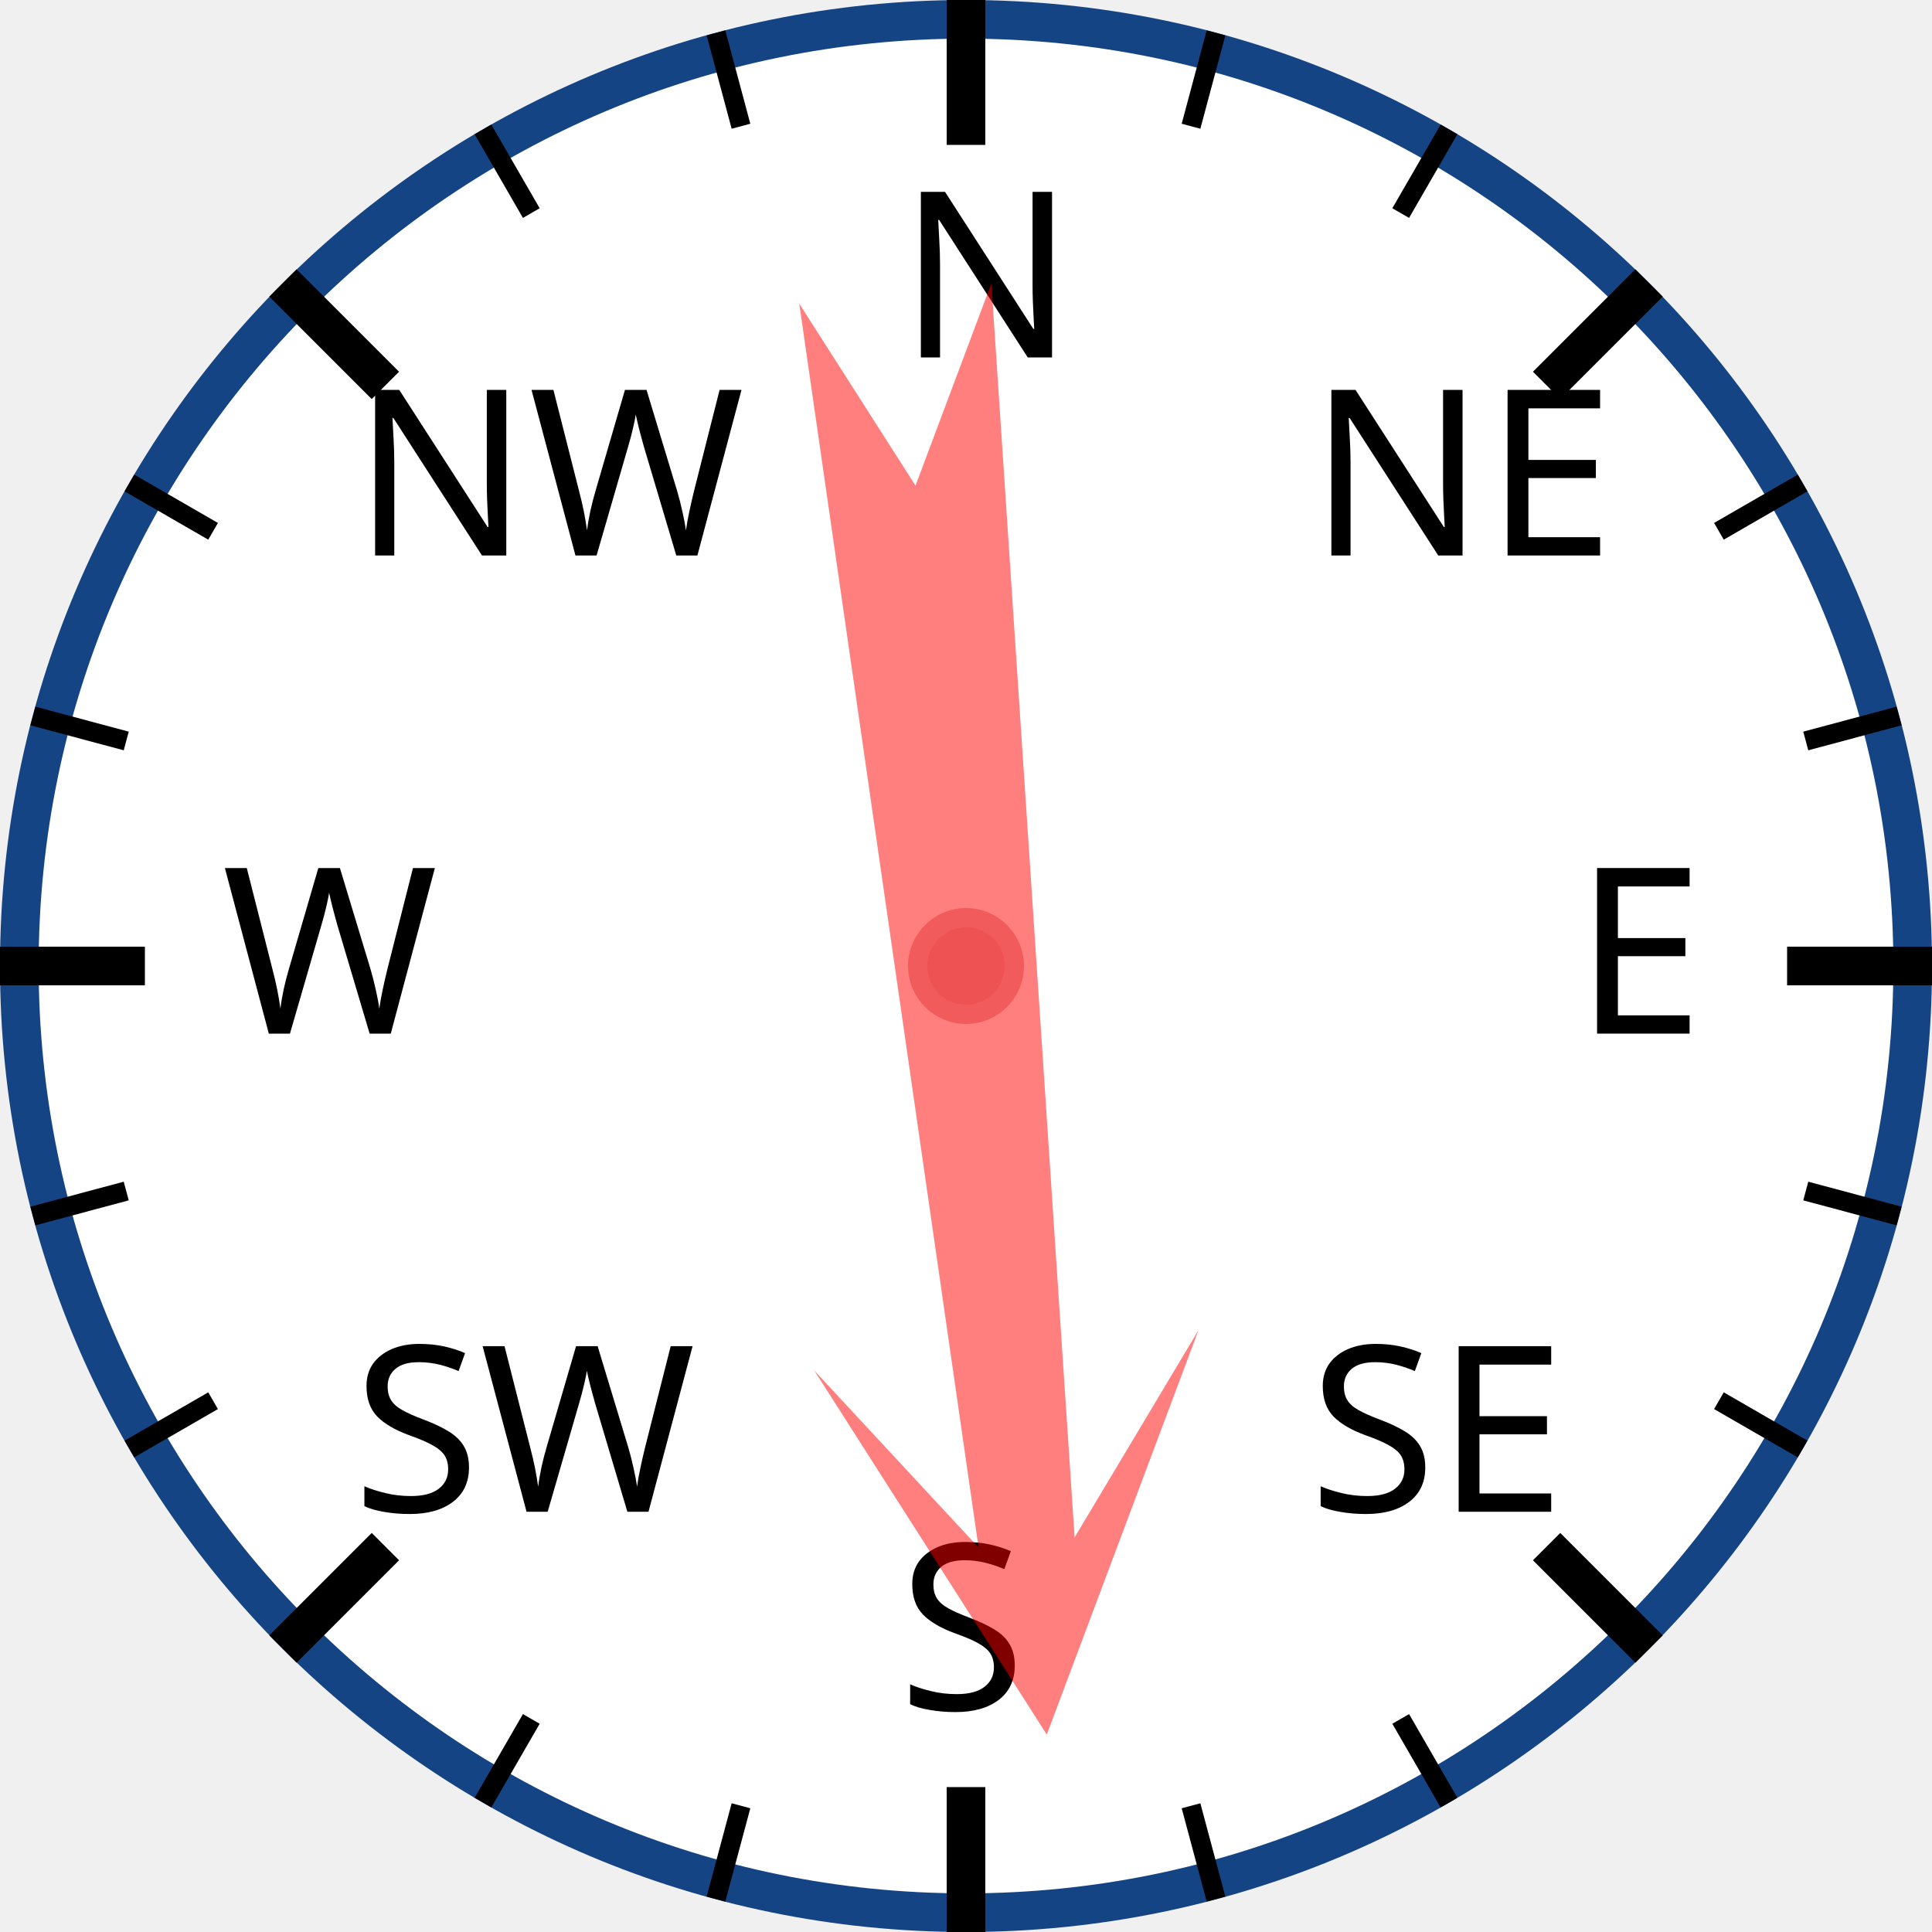
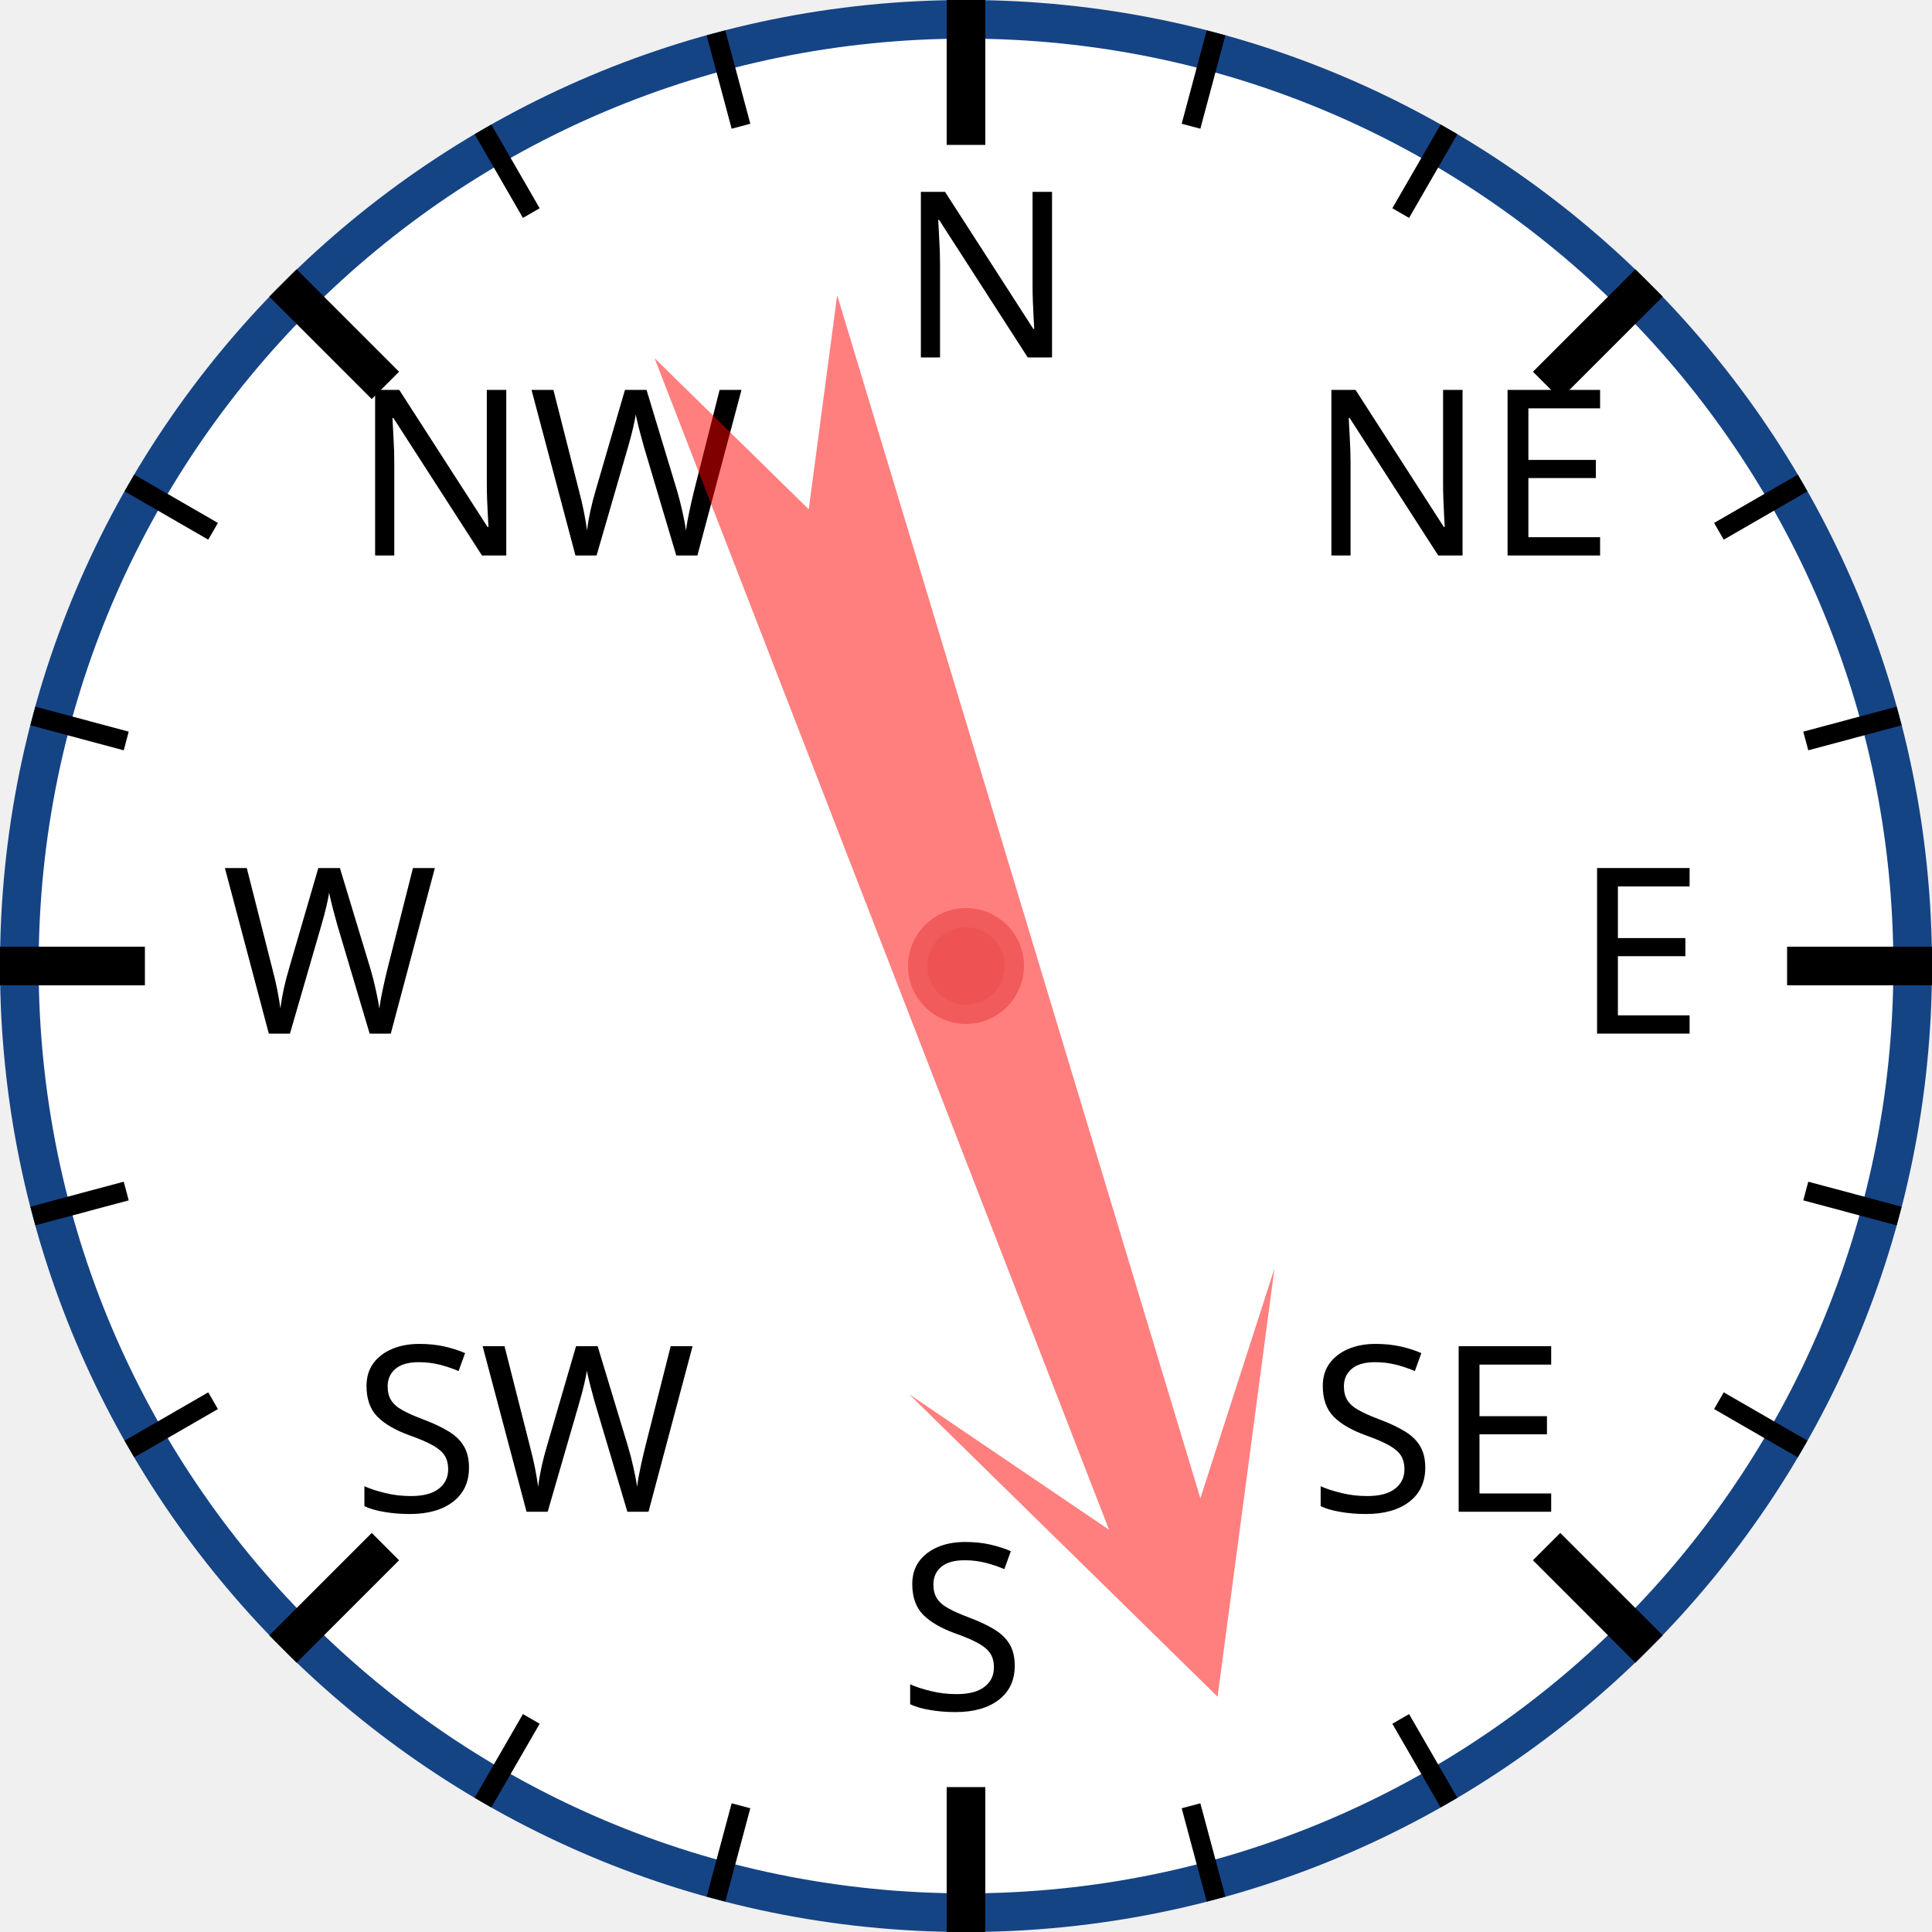
<svg xmlns="http://www.w3.org/2000/svg" width="120px" height="120px" viewBox="0 0 200 200">
  <circle cx="100" cy="100" r="98" style="fill: white; stroke: #154485; stroke-width: 4;" />
  <text x="93.0" y="37.0" style="font-family: sans-serif; font-size: 18pt;">N</text>
  <line x1="100.0" y1="0.0" x2="100.0" y2="15.0" style="stroke: black; stroke-width: 4;" />
  <line x1="74.118" y1="3.407" x2="76.706" y2="13.067" style="stroke: black; stroke-width: 2;" />
  <line x1="50" y1="13.397" x2="55" y2="22.058" style="stroke: black; stroke-width: 2;" />
  <text x="36.503" y="57.503" style="font-family: sans-serif; font-size: 18pt;">NW</text>
  <line x1="29.289" y1="29.289" x2="39.896" y2="39.896" style="stroke: black; stroke-width: 4;" />
  <line x1="13.397" y1="50" x2="22.058" y2="55" style="stroke: black; stroke-width: 2;" />
  <line x1="3.407" y1="74.118" x2="13.067" y2="76.706" style="stroke: black; stroke-width: 2;" />
  <text x="23.0" y="107.0" style="font-family: sans-serif; font-size: 18pt;">W</text>
  <line x1="0.0" y1="100.0" x2="15.0" y2="100.0" style="stroke: black; stroke-width: 4;" />
  <line x1="3.407" y1="125.882" x2="13.067" y2="123.294" style="stroke: black; stroke-width: 2;" />
  <line x1="13.397" y1="150" x2="22.058" y2="145" style="stroke: black; stroke-width: 2;" />
  <text x="36.503" y="156.497" style="font-family: sans-serif; font-size: 18pt;">SW</text>
  <line x1="29.289" y1="170.711" x2="39.896" y2="160.104" style="stroke: black; stroke-width: 4;" />
  <line x1="50" y1="186.603" x2="55" y2="177.942" style="stroke: black; stroke-width: 2;" />
  <line x1="74.118" y1="196.593" x2="76.706" y2="186.933" style="stroke: black; stroke-width: 2;" />
  <text x="93" y="177.0" style="font-family: sans-serif; font-size: 18pt;">S</text>
  <line x1="100" y1="200.0" x2="100" y2="185.0" style="stroke: black; stroke-width: 4;" />
  <line x1="125.882" y1="196.593" x2="123.294" y2="186.933" style="stroke: black; stroke-width: 2;" />
  <line x1="150.0" y1="186.603" x2="145.0" y2="177.942" style="stroke: black; stroke-width: 2;" />
  <text x="135.497" y="156.497" style="font-family: sans-serif; font-size: 18pt;">SE</text>
  <line x1="170.711" y1="170.711" x2="160.104" y2="160.104" style="stroke: black; stroke-width: 4;" />
  <line x1="186.603" y1="150" x2="177.942" y2="145" style="stroke: black; stroke-width: 2;" />
  <line x1="196.593" y1="125.882" x2="186.933" y2="123.294" style="stroke: black; stroke-width: 2;" />
  <text x="163.0" y="107" style="font-family: sans-serif; font-size: 18pt;">E</text>
  <line x1="200.0" y1="100" x2="185.0" y2="100" style="stroke: black; stroke-width: 4;" />
  <line x1="196.593" y1="74.118" x2="186.933" y2="76.706" style="stroke: black; stroke-width: 2;" />
  <line x1="186.603" y1="50" x2="177.942" y2="55" style="stroke: black; stroke-width: 2;" />
  <text x="135.497" y="57.503" style="font-family: sans-serif; font-size: 18pt;">NE</text>
  <line x1="170.711" y1="29.289" x2="160.104" y2="39.896" style="stroke: black; stroke-width: 4;" />
  <line x1="150" y1="13.397" x2="145" y2="22.058" style="stroke: black; stroke-width: 2;" />
  <line x1="125.882" y1="3.407" x2="123.294" y2="13.067" style="stroke: black; stroke-width: 2;" />
-   <polygon points="100 20 120 60 105 40 110 170 100 150 90 170 95 40 80 60" style="fill: red; fill-opacity: 0.5;" transform="rotate(174,100,100)" />
+   <polygon points="100 20 120 60 105 40 110 170 100 150 90 170 95 40 80 60" style="fill: red; fill-opacity: 0.5;" transform="rotate(161,100,100)" />
  <circle cx="100" cy="100" r="5" style="fill: #EE5252; stroke: #F25B5B; stroke-width: 2;" />
</svg>
